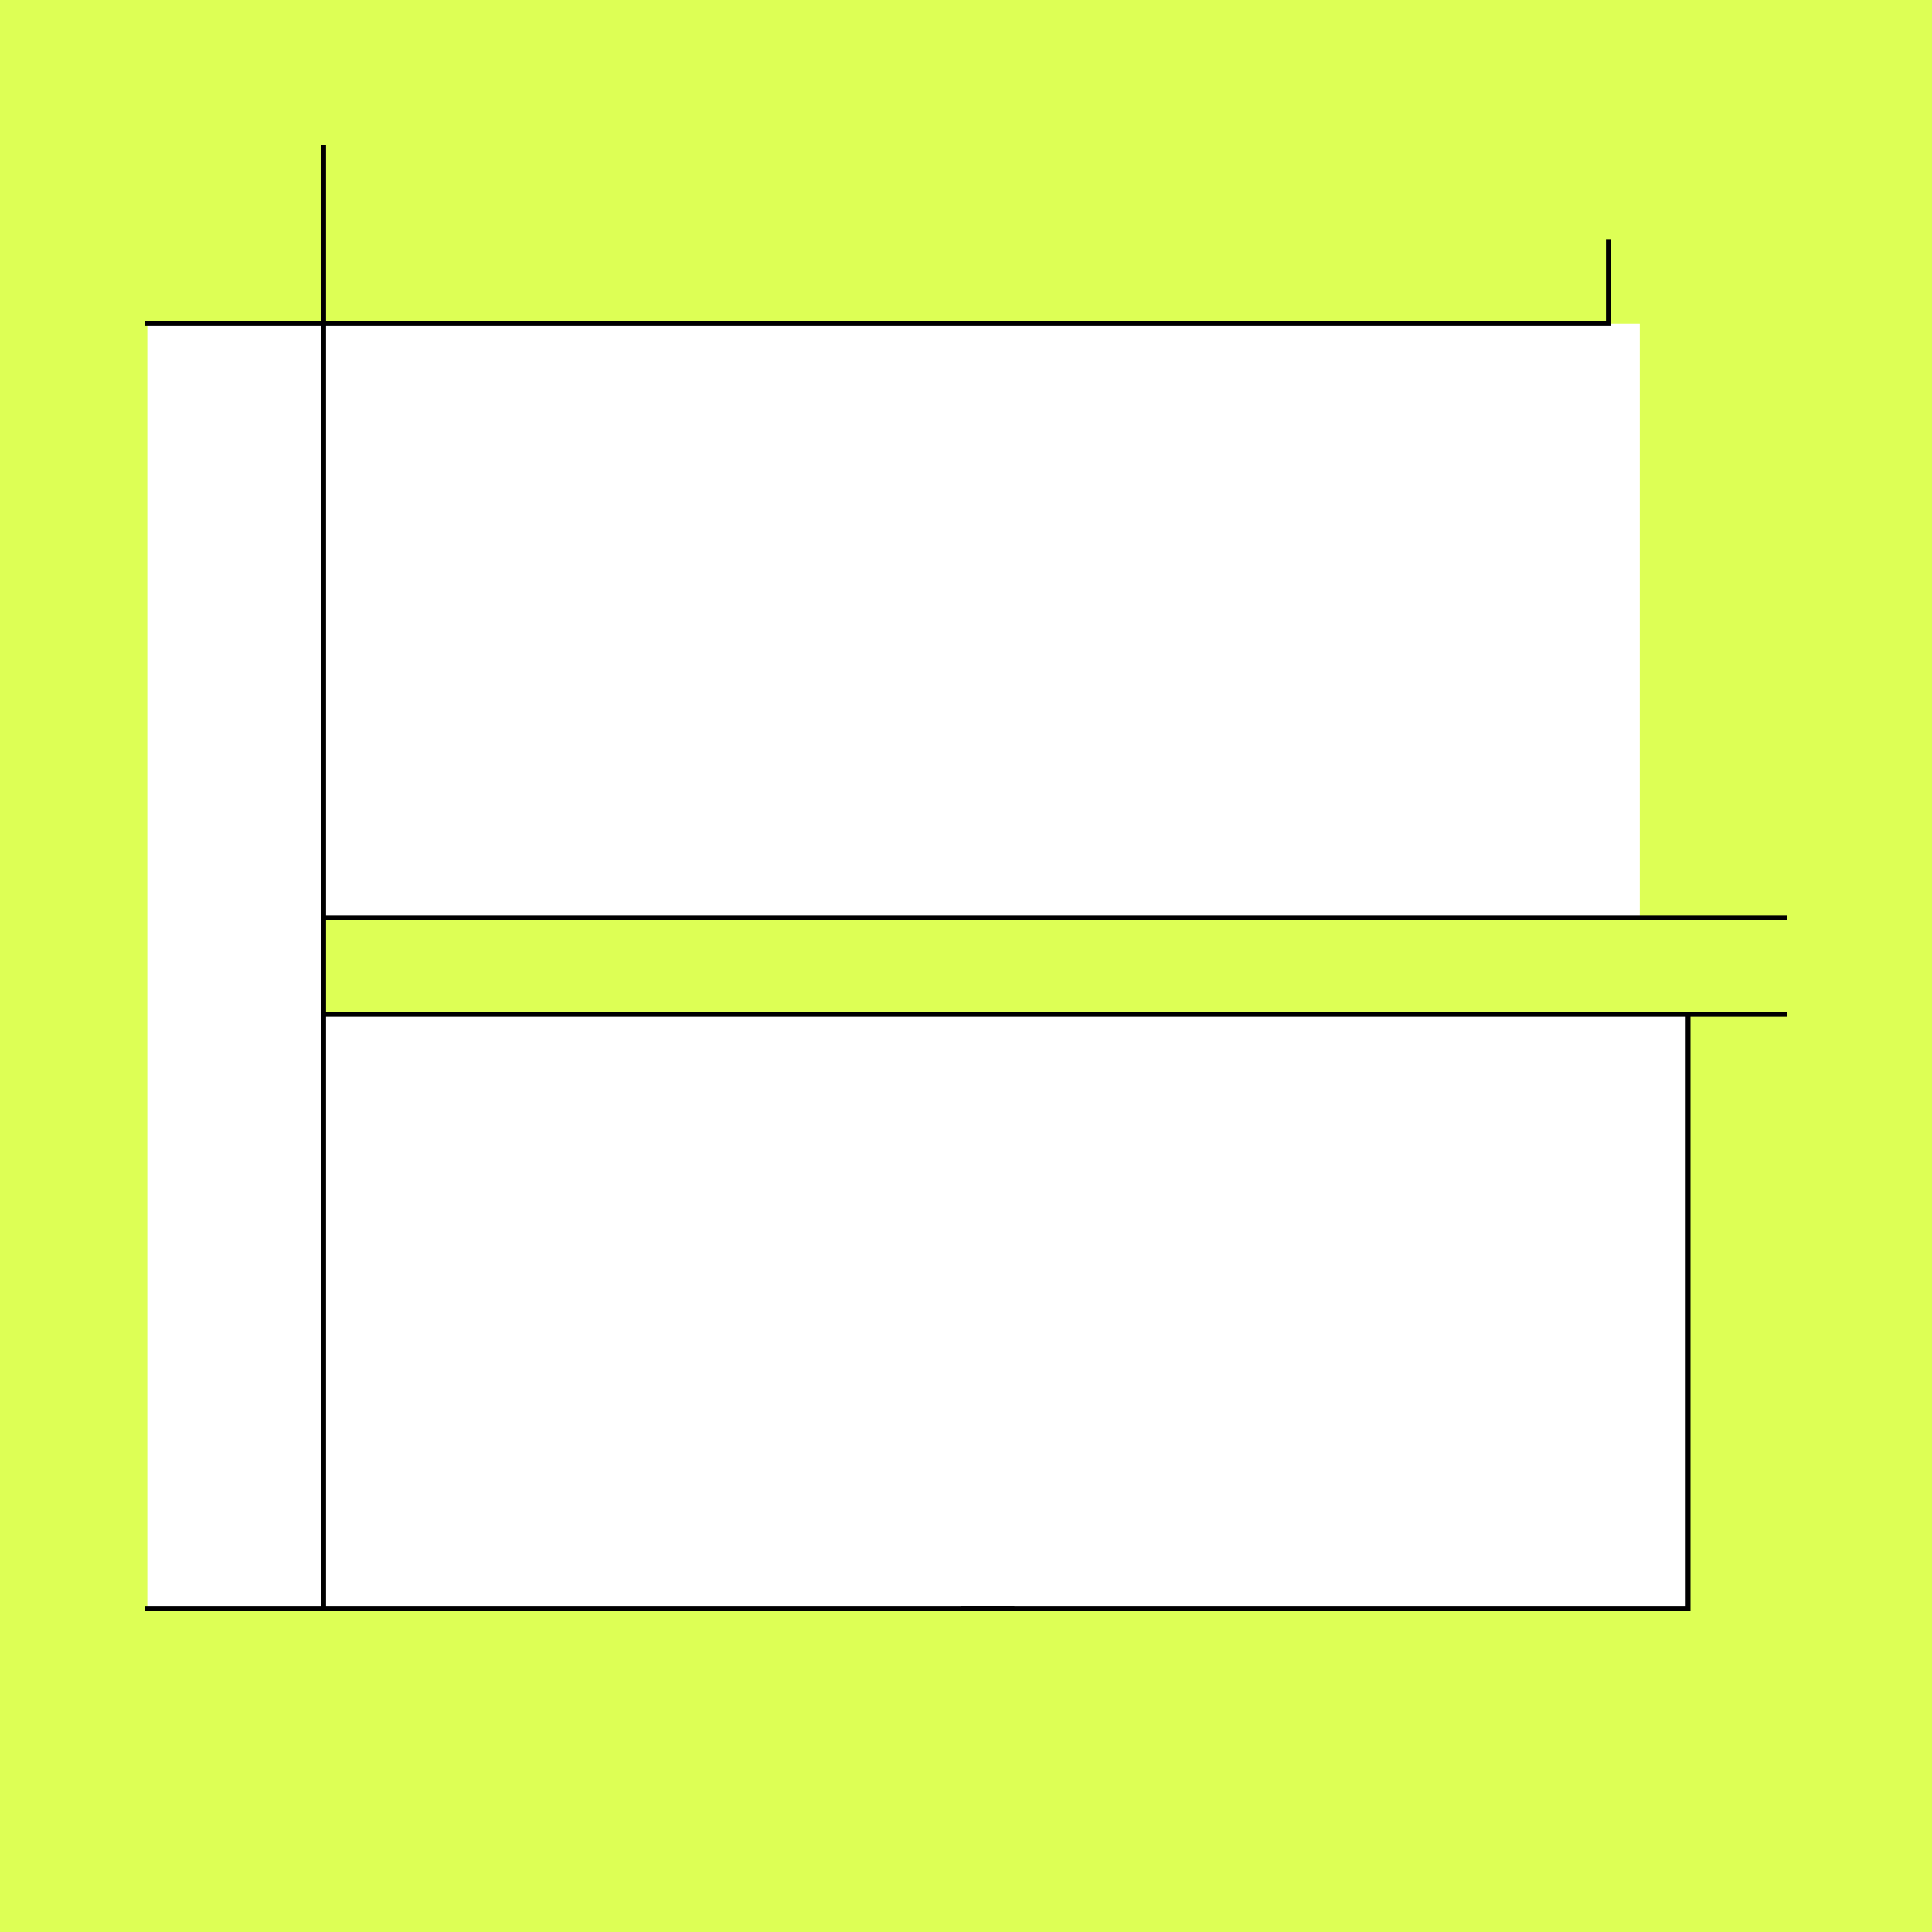
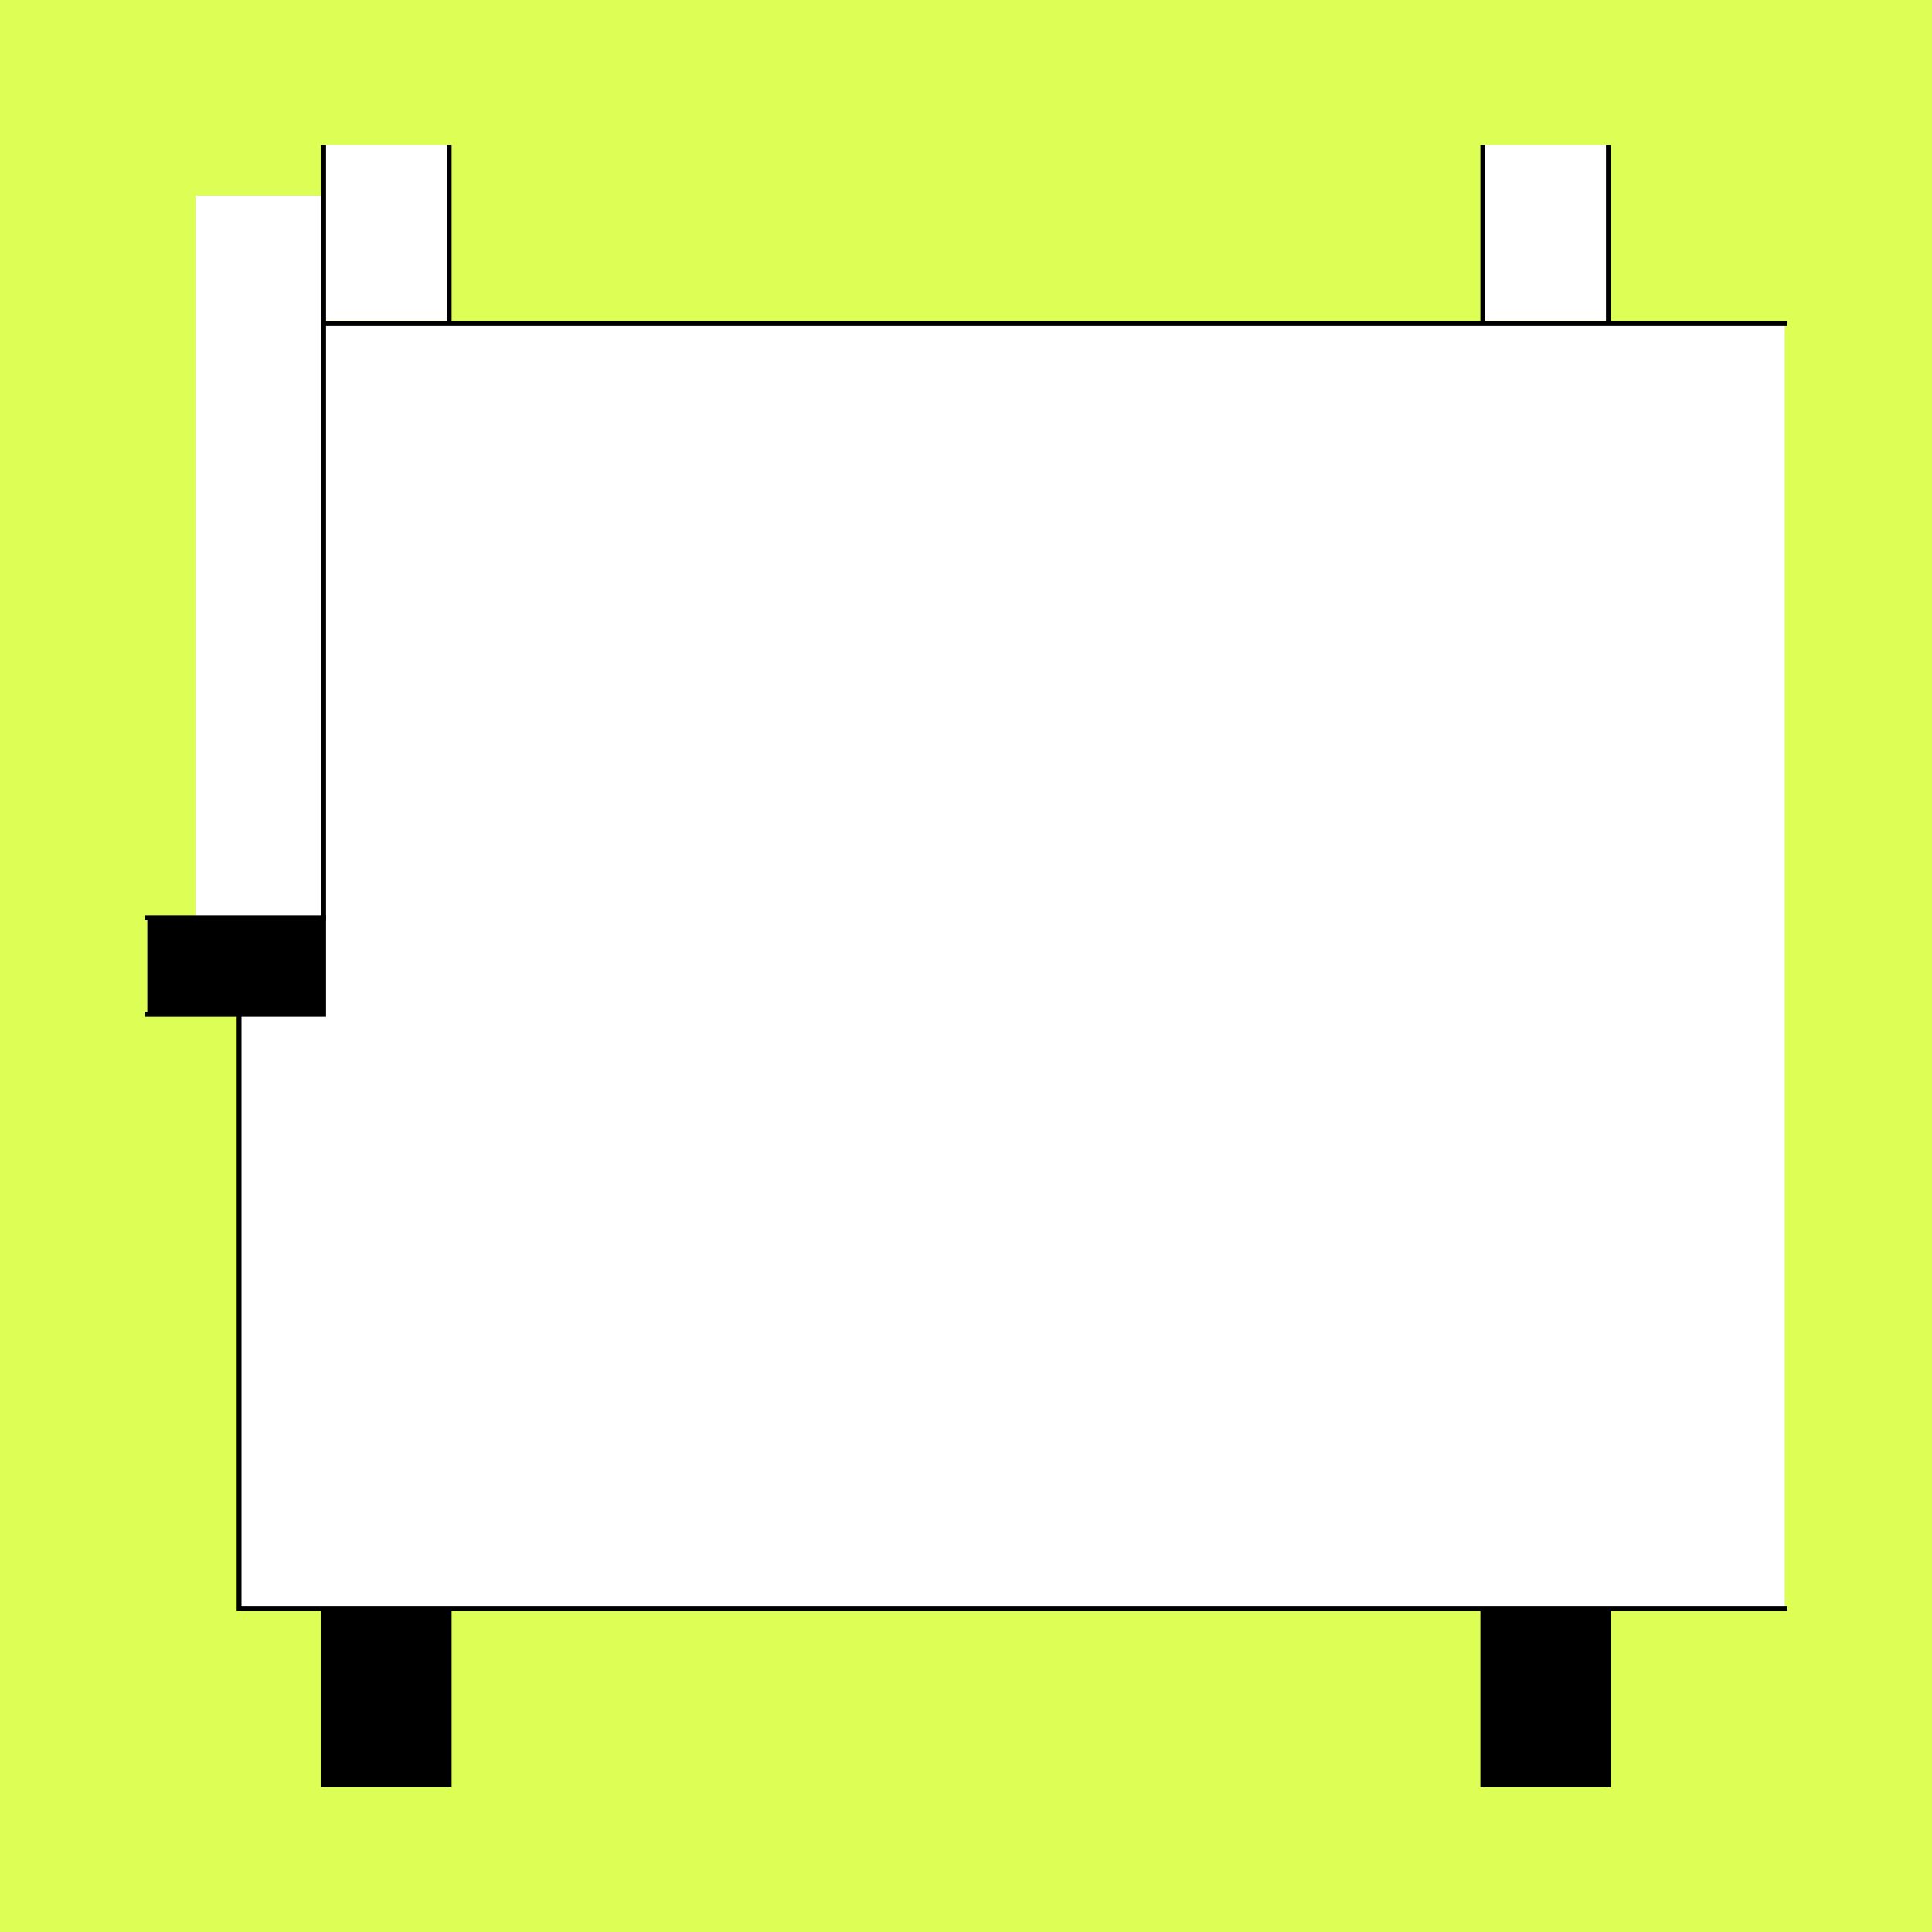
<svg xmlns="http://www.w3.org/2000/svg" style="display:inline" version="1.1" id="svg2902" height="400" width="400">
  <defs id="defs2904" />
  <g id="bg">
    <path style="fill:#ddff55" d="M 400,0 400,400 0,400 0,0 z" id="bgrect" />
  </g>
  <g id="XX_referenz" style="display:none">
    <path id="innerframe" style="fill:none;stroke:#ff0000;stroke-width:1" d="m 40.5,40.5 319,0 0,319 -319,0 0,-319 z" />
    <path id="outerframe" style="fill:none;stroke:#ff0000;stroke-width:1" d="m 30.5,30.5 339,0 0,339 -339,0 0,-339 z" />
    <path style="opacity:0.5;fill:none;stroke:#ffc200;stroke-width:1px;stroke-linecap:square" d="m 189,30.5 0,10" id="ref-S-top-1" />
    <path style="opacity:0.5;fill:none;stroke:#ffc200;stroke-width:1px;stroke-linecap:square" d="m 191,30.5 0,10" id="ref-S-top-2" />
    <path style="opacity:0.5;fill:none;stroke:#ffc200;stroke-width:1px;stroke-linecap:square" d="m 209,30.5 0,10" id="ref-S-top-3" />
    <path style="opacity:0.5;fill:none;stroke:#ffc200;stroke-width:1px;stroke-linecap:square" d="m 211,30.5 0,10" id="ref-S-top-4" />
    <path style="opacity:0.5;fill:none;stroke:#00ff00;stroke-width:1px;stroke-linecap:square" d="m 199,30.5 0,10" id="ref-I-top-1" />
    <path style="opacity:0.5;fill:none;stroke:#00ff00;stroke-width:1px;stroke-linecap:square" d="m 201,30.5 0,10" id="ref-I-top-2" />
    <path style="opacity:0.5;fill:none;stroke:#00ffcc;stroke-width:1px;stroke-linecap:square" d="m 66,30.5 0,10" id="ref-C-top-1" />
    <path style="opacity:0.5;fill:none;stroke:#00ffcc;stroke-width:1px;stroke-linecap:square" d="m 68,30.5 0,10" id="ref-C-top-2" />
    <path style="opacity:0.5;fill:none;stroke:#00ffcc;stroke-width:1px;stroke-linecap:square" d="m 92,30.5 0,10" id="ref-C-top-3" />
    <path style="opacity:0.5;fill:none;stroke:#00ffcc;stroke-width:1px;stroke-linecap:square" d="m 94,30.5 0,10" id="ref-C-top-4" />
    <path style="opacity:0.5;fill:none;stroke:#00ffcc;stroke-width:1px;stroke-linecap:square" d="m 306,30.5 0,10" id="ref-C-top-5" />
    <path style="opacity:0.5;fill:none;stroke:#00ffcc;stroke-width:1px;stroke-linecap:square" d="m 308,30.5 0,10" id="ref-C-top-6" />
    <path style="opacity:0.5;fill:none;stroke:#00ffcc;stroke-width:1px;stroke-linecap:square" d="m 332,30.5 0,10" id="ref-C-top-7" />
    <path style="opacity:0.5;fill:none;stroke:#00ffcc;stroke-width:1px;stroke-linecap:square" d="m 334,30.5 0,10" id="ref-C-top-8" />
    <path style="opacity:0.5;fill:none;stroke:#ffc200;stroke-width:1px;stroke-linecap:square" d="m 369.5,189 -10,0" id="ref-S-right-1" />
    <path style="opacity:0.5;fill:none;stroke:#ffc200;stroke-width:1px;stroke-linecap:square" d="m 369.5,191 -10,0" id="ref-S-right-2" />
    <path style="opacity:0.5;fill:none;stroke:#ffc200;stroke-width:1px;stroke-linecap:square" d="m 369.5,209 -10,0" id="ref-S-right-3" />
    <path style="opacity:0.5;fill:none;stroke:#ffc200;stroke-width:1px;stroke-linecap:square" d="m 369.5,211 -10,0" id="ref-S-right-4" />
    <path style="opacity:0.5;fill:none;stroke:#00ff00;stroke-width:1px;stroke-linecap:square" d="m 369.5,199 -10,0" id="ref-I-right-1" />
    <path style="opacity:0.5;fill:none;stroke:#00ff00;stroke-width:1px;stroke-linecap:square" d="m 369.5,201 -10,0" id="ref-I-right-2" />
    <path style="opacity:0.5;fill:none;stroke:#00ffcc;stroke-width:1px;stroke-linecap:square" d="m 369.5,66 -10,0" id="ref-C-right-1" />
    <path style="opacity:0.5;fill:none;stroke:#00ffcc;stroke-width:1px;stroke-linecap:square" d="m 369.5,68 -10,0" id="ref-C-right-2" />
    <path style="opacity:0.5;fill:none;stroke:#00ffcc;stroke-width:1px;stroke-linecap:square" d="m 369.5,92 -10,0" id="ref-C-right-3" />
    <path style="opacity:0.5;fill:none;stroke:#00ffcc;stroke-width:1px;stroke-linecap:square" d="m 369.5,94 -10,0" id="ref-C-right-4" />
    <path style="opacity:0.5;fill:none;stroke:#00ffcc;stroke-width:1px;stroke-linecap:square" d="m 369.5,306 -10,0" id="ref-C-right-5" />
    <path style="opacity:0.5;fill:none;stroke:#00ffcc;stroke-width:1px;stroke-linecap:square" d="m 369.5,308 -10,0" id="ref-C-right-6" />
    <path style="opacity:0.5;fill:none;stroke:#00ffcc;stroke-width:1px;stroke-linecap:square" d="m 369.5,332 -10,0" id="ref-C-right-7" />
    <path style="opacity:0.5;fill:none;stroke:#00ffcc;stroke-width:1px;stroke-linecap:square" d="m 369.5,334 -10,0" id="ref-C-right-8" />
    <path style="opacity:0.5;fill:none;stroke:#ffc200;stroke-width:1px;stroke-linecap:square" d="m 189,369.5 0,-10" id="ref-S-bottom-1" />
    <path style="opacity:0.5;fill:none;stroke:#ffc200;stroke-width:1px;stroke-linecap:square" d="m 191,369.5 0,-10" id="ref-S-bottom-2" />
    <path style="opacity:0.5;fill:none;stroke:#ffc200;stroke-width:1px;stroke-linecap:square" d="m 209,369.5 0,-10" id="ref-S-bottom-3" />
    <path style="opacity:0.5;fill:none;stroke:#ffc200;stroke-width:1px;stroke-linecap:square" d="m 211,369.5 0,-10" id="ref-S-bottom-4" />
    <path style="opacity:0.5;fill:none;stroke:#00ff00;stroke-width:1px;stroke-linecap:square" d="m 199,369.5 0,-10" id="ref-I-bottom-1" />
    <path style="opacity:0.5;fill:none;stroke:#00ff00;stroke-width:1px;stroke-linecap:square" d="m 201,369.5 0,-10" id="ref-I-bottom-2" />
    <path style="opacity:0.5;fill:none;stroke:#00ffcc;stroke-width:1px;stroke-linecap:square" d="m 66,369.5 0,-10" id="ref-C-bottom-1" />
    <path style="opacity:0.5;fill:none;stroke:#00ffcc;stroke-width:1px;stroke-linecap:square" d="m 68,369.5 0,-10" id="ref-C-bottom-2" />
    <path style="opacity:0.5;fill:none;stroke:#00ffcc;stroke-width:1px;stroke-linecap:square" d="m 92,369.5 0,-10" id="ref-C-bottom-3" />
    <path style="opacity:0.5;fill:none;stroke:#00ffcc;stroke-width:1px;stroke-linecap:square" d="m 94,369.5 0,-10" id="ref-C-bottom-4" />
    <path style="opacity:0.5;fill:none;stroke:#00ffcc;stroke-width:1px;stroke-linecap:square" d="m 306,369.5 0,-10" id="ref-C-bottom-5" />
    <path style="opacity:0.5;fill:none;stroke:#00ffcc;stroke-width:1px;stroke-linecap:square" d="m 308,369.5 0,-10" id="ref-C-bottom-6" />
    <path style="opacity:0.5;fill:none;stroke:#00ffcc;stroke-width:1px;stroke-linecap:square" d="m 332,369.5 0,-10" id="ref-C-bottom-7" />
    <path style="opacity:0.5;fill:none;stroke:#00ffcc;stroke-width:1px;stroke-linecap:square" d="m 334,369.5 0,-10" id="ref-C-bottom-8" />
    <path style="opacity:0.5;fill:none;stroke:#ffc200;stroke-width:1px;stroke-linecap:square" d="m 30.5,189 10,0" id="ref-S-left-1" />
    <path style="opacity:0.5;fill:none;stroke:#ffc200;stroke-width:1px;stroke-linecap:square" d="m 30.5,191 10,0" id="ref-S-left-2" />
    <path style="opacity:0.5;fill:none;stroke:#ffc200;stroke-width:1px;stroke-linecap:square" d="m 30.5,209 10,0" id="ref-S-left-3" />
    <path style="opacity:0.5;fill:none;stroke:#ffc200;stroke-width:1px;stroke-linecap:square" d="m 30.5,211 10,0" id="ref-S-left-4" />
    <path style="opacity:0.5;fill:none;stroke:#00ff00;stroke-width:1px;stroke-linecap:square" d="m 40.5,199 -10,0" id="ref-I-left-1" />
    <path style="opacity:0.5;fill:none;stroke:#00ff00;stroke-width:1px;stroke-linecap:square" d="m 40.5,201 -10,0" id="ref-I-left-2" />
    <path style="opacity:0.5;fill:none;stroke:#00ffcc;stroke-width:1px;stroke-linecap:square" d="m 30.5,66 10,0" id="ref-C-left-1" />
    <path style="opacity:0.5;fill:none;stroke:#00ffcc;stroke-width:1px;stroke-linecap:square" d="m 30.5,68 10,0" id="ref-C-left-2" />
    <path style="opacity:0.5;fill:none;stroke:#00ffcc;stroke-width:1px;stroke-linecap:square" d="m 30.5,92 10,0" id="ref-C-left-3" />
    <path style="opacity:0.5;fill:none;stroke:#00ffcc;stroke-width:1px;stroke-linecap:square" d="m 30.5,94 10,0" id="ref-C-left-4" />
    <path style="opacity:0.5;fill:none;stroke:#00ffcc;stroke-width:1px;stroke-linecap:square" d="m 30.5,306 10,0" id="ref-C-left-5" />
    <path style="opacity:0.5;fill:none;stroke:#00ffcc;stroke-width:1px;stroke-linecap:square" d="m 30.5,308 10,0" id="ref-C-left-6" />
    <path style="opacity:0.5;fill:none;stroke:#00ffcc;stroke-width:1px;stroke-linecap:square" d="m 30.5,332 10,0" id="ref-C-left-7" />
    <path style="opacity:0.5;fill:none;stroke:#00ffcc;stroke-width:1px;stroke-linecap:square" d="m 30.5,334 10,0" id="ref-C-left-8" />
    <path style="fill:none;stroke:#000000;stroke-width:1px;stroke-linecap:square" d="m 190,30.5 0,10" id="S-top-1" />
    <path style="fill:none;stroke:#000000;stroke-width:1px;stroke-linecap:square" d="m 210,30.5 0,10" id="S-top-2" />
    <path style="fill:none;stroke:#000000;stroke-width:1px;stroke-linecap:square" d="m 369.5,190 -10,0" id="S-right-1" />
    <path style="fill:none;stroke:#000000;stroke-width:1px;stroke-linecap:square" d="m 369.5,210 -10,0" id="S-right-2" />
    <path style="fill:none;stroke:#000000;stroke-width:1px;stroke-linecap:square" d="m 190,369.5 0,-10" id="S-bottom-1" />
    <path style="fill:none;stroke:#000000;stroke-width:1px;stroke-linecap:square" d="m 210,369.5 0,-10" id="S-bottom-2" />
    <path style="fill:none;stroke:#000000;stroke-width:1px;stroke-linecap:square" d="m 30.5,190 10,0" id="S-left-1" />
    <path style="fill:none;stroke:#000000;stroke-width:1px;stroke-linecap:square" d="m 30.5,210 10,0" id="S-left-2" />
    <path style="fill:none;stroke:#000000;stroke-width:1px;stroke-linecap:square" d="m 200,30.5 0,10" id="I-top-1" />
    <path style="fill:none;stroke:#000000;stroke-width:1px;stroke-linecap:square" d="m 369.5,200 -10,0" id="I-right-1" />
    <path style="fill:none;stroke:#000000;stroke-width:1px;stroke-linecap:square" d="m 200,369.5 0,-10" id="I-bottom-1" />
    <path style="fill:none;stroke:#000000;stroke-width:1px;stroke-linecap:square" d="m 40.5,200 -10,0" id="I-left-1" />
    <path style="fill:none;stroke:#000000;stroke-width:1px;stroke-linecap:square" d="m 67,30.5 0,10" id="C-top-1" />
    <path style="fill:none;stroke:#000000;stroke-width:1px;stroke-linecap:square" d="m 93,30.5 0,10" id="C-top-2" />
    <path style="fill:none;stroke:#000000;stroke-width:1px;stroke-linecap:square" d="m 307,30.5 0,10" id="C-top-3" />
    <path style="fill:none;stroke:#000000;stroke-width:1px;stroke-linecap:square" d="m 333,30.5 0,10" id="C-top-4" />
    <path style="fill:none;stroke:#000000;stroke-width:1px;stroke-linecap:square" d="m 369.5,67 -10,0" id="C-right-1" />
    <path style="fill:none;stroke:#000000;stroke-width:1px;stroke-linecap:square" d="m 369.5,93 -10,0" id="C-right-2" />
    <path style="fill:none;stroke:#000000;stroke-width:1px;stroke-linecap:square" d="m 369.5,307 -10,0" id="C-right-3" />
    <path style="fill:none;stroke:#000000;stroke-width:1px;stroke-linecap:square" d="m 369.5,333 -10,0" id="C-right-4" />
    <path style="fill:none;stroke:#000000;stroke-width:1px;stroke-linecap:square" d="m 67,369.5 0,-10" id="C-bottom-1" />
    <path style="fill:none;stroke:#000000;stroke-width:1px;stroke-linecap:square" d="m 93,369.5 0,-10" id="C-bottom-2" />
    <path style="fill:none;stroke:#000000;stroke-width:1px;stroke-linecap:square" d="m 307,369.5 0,-10" id="C-bottom-3" />
    <path style="fill:none;stroke:#000000;stroke-width:1px;stroke-linecap:square" d="m 333,369.5 0,-10" id="C-bottom-4" />
    <path style="fill:none;stroke:#000000;stroke-width:1px;stroke-linecap:square" d="m 30.5,67 10,0" id="C-left-1" />
    <path style="fill:none;stroke:#000000;stroke-width:1px;stroke-linecap:square" d="m 30.5,93 10,0" id="C-left-2" />
    <path style="fill:none;stroke:#000000;stroke-width:1px;stroke-linecap:square" d="m 30.5,307 10,0" id="C-left-3" />
    <path style="fill:none;stroke:#000000;stroke-width:1px;stroke-linecap:square" d="m 30.5,333 10,0" id="C-left-4" />
  </g>
-   <g connect="....00.." zpos="-50" id="g3506" style="display:inline" />
+   <g connect="....00.." zpos="-50" id="g3506" style="display:none" />
  <g id="layer4" zpos="-50" connect="....II.." style="display:none">
    <path style="fill:none;stroke:#000000;stroke-width:1px;stroke-linecap:square;display:inline" d="m 200,369.5 0,-37" id="I-bottom-1-7" />
  </g>
  <g style="display:none" connect="....SW.." zpos="-50" id="g3510">
    <path id="path3535" d="m 190,370 0,-40.5 20,0 0,40.5 z" style="fill:#ffffff;stroke:none;display:inline" />
    <path style="fill:none;stroke:#000000;stroke-width:1px;stroke-linecap:square;display:inline" d="m 190,369.5 0,-40" id="S-bottom-1-0" />
    <path style="fill:none;stroke:#000000;stroke-width:1px;stroke-linecap:square;display:inline" d="m 210,369.5 0,-40" id="S-bottom-2-9" />
  </g>
  <g id="g3539" zpos="-50" connect="....SB.." style="display:none">
    <path style="fill:#000000;stroke:none;display:inline" d="m 190,370 0,-40.5 20,0 0,40.5 z" id="path3541" />
    <path id="path3543" d="m 190,369.5 0,-40" style="fill:none;stroke:#000000;stroke-width:1px;stroke-linecap:square;display:inline" />
    <path id="path3545" d="m 210,369.5 0,-40" style="fill:none;stroke:#000000;stroke-width:1px;stroke-linecap:square;display:inline" />
  </g>
  <g style="display:none" connect="....CW.." zpos="-50" id="g3547">
    <path id="path3582" d="m 67,370 0,-40.5 26,0 0,40.5 z" style="fill:#ffffff;stroke:none" />
    <path id="path3588" d="m 333,329.5 0,40.5 -26,0 0,-40.5 z" style="fill:#ffffff;stroke:none" />
    <path style="fill:none;stroke:#000000;stroke-width:1px;stroke-linecap:square;display:inline" d="m 67,369.5 0,-40" id="C-bottom-1-3" />
    <path style="fill:none;stroke:#000000;stroke-width:1px;stroke-linecap:square;display:inline" d="m 93,369.5 0,-40" id="C-bottom-2-6" />
    <path style="fill:none;stroke:#000000;stroke-width:1px;stroke-linecap:square;display:inline" d="m 307,369.5 0,-40" id="C-bottom-3-0" />
    <path style="fill:none;stroke:#000000;stroke-width:1px;stroke-linecap:square;display:inline" d="m 333,369.5 0,-40" id="C-bottom-4-6" />
  </g>
-   <g id="g3590" zpos="-50" connect="....CB.." style="display:none">
+   <g id="g3590" zpos="-50" connect="....CB.." style="display:inline">
    <path style="fill:#000000;stroke:none" d="m 67,370 0,-40.5 26,0 0,40.5 z" id="path3592" />
    <path style="fill:#000000;stroke:none" d="m 333,329.5 0,40.5 -26,0 0,-40.5 z" id="path3594" />
    <path id="path3596" d="m 67,369.5 0,-40" style="fill:none;stroke:#000000;stroke-width:1px;stroke-linecap:square;display:inline" />
    <path id="path3598" d="m 93,369.5 0,-40" style="fill:none;stroke:#000000;stroke-width:1px;stroke-linecap:square;display:inline" />
    <path id="path3600" d="m 307,369.5 0,-40" style="fill:none;stroke:#000000;stroke-width:1px;stroke-linecap:square;display:inline" />
    <path id="path3602" d="m 333,369.5 0,-40" style="fill:none;stroke:#000000;stroke-width:1px;stroke-linecap:square;display:inline" />
  </g>
  <g style="display:none" connect="....UW.." zpos="-50" id="g3604">
    <path id="path3620" d="m 333,370 0,-40.5 -266,0 0,40.5 z" style="fill:#ffffff;stroke:none;display:inline" />
    <path style="fill:none;stroke:#000000;stroke-width:1px;stroke-linecap:square;display:inline" d="m 67,369.5 0,-40" id="path3610" />
    <path style="fill:none;stroke:#000000;stroke-width:1px;stroke-linecap:square;display:inline" d="m 333,369.5 0,-40" id="path3616" />
  </g>
  <g id="g3622" zpos="-50" connect="....UB.." style="display:none">
    <path style="fill:#000000;stroke:none;display:inline" d="m 333,370 0,-40.5 -266,0 0,40.5 z" id="path3624" />
    <path id="path3626" d="m 67,369.5 0,-40" style="fill:none;stroke:#000000;stroke-width:1px;stroke-linecap:square;display:inline" />
    <path id="path3628" d="m 333,369.5 0,-40" style="fill:none;stroke:#000000;stroke-width:1px;stroke-linecap:square;display:inline" />
  </g>
-   <g connect="II......" style="display:none" id="g3443">
+   <g connect="II......" style="display:none" id="g3443" zpos="-10">
    <path style="fill:none;stroke:#000000;stroke-width:1px;stroke-linecap:square;display:inline" d="m 333,67.5 0,-24 -133,0 0,-13" id="path3447" />
    <path style="fill:none;stroke:#000000;stroke-width:1px;stroke-linecap:square;display:inline" d="m 200,28.5 -81.5,0" id="path3455-1" zpos="-30" />
    <path style="fill:none;stroke:#000000;stroke-width:1px;stroke-linecap:square;display:inline" d="m 128.5,28.5 -61.5,0 0,37" id="path3451-2" />
  </g>
-   <g id="g3398" style="display:none" connect="SW......">
+   <g id="g3398" style="display:none" connect="SW......" zpos="-10">
    <path style="fill:none;stroke:#000000;stroke-width:1px;stroke-linecap:square;display:inline" d="m 190,30.5 0,36" id="S-top-1-5" />
    <path id="path3431" d="m 333,67.5 0,-24 -123,0 0,-13" style="fill:none;stroke:#000000;stroke-width:1px;stroke-linecap:square;display:inline" />
    <path style="fill:none;stroke:#000000;stroke-width:1px;stroke-linecap:square;display:inline" d="m 190,28.5 -71.5,0" id="path3455" zpos="-30" />
    <path style="fill:none;stroke:#000000;stroke-width:1px;stroke-linecap:square;display:inline" d="m 128.5,28.5 -61.5,0 0,37" id="path3451" />
  </g>
-   <g connect="SB......" style="display:none" id="g3433">
+   <g connect="SB......" style="display:none" id="g3433" zpos="-10">
    <path id="path3441" d="m 333,67.5 0,-24 -123,0 0,-13.5 -20,0 0,36.5 z" style="fill:#000000;stroke:none" zpos="-10" />
    <path id="path3435" d="m 190,30.5 0,36" style="fill:none;stroke:#000000;stroke-width:1px;stroke-linecap:square;display:inline" />
    <path style="fill:none;stroke:#000000;stroke-width:1px;stroke-linecap:square;display:inline" d="m 333,67.5 0,-24 -123,0 0,-13" id="path3437" />
    <path style="fill:none;stroke:#000000;stroke-width:1px;stroke-linecap:square;display:inline" d="m 190,28.5 -71.5,0" id="path3455-2" zpos="-30" />
    <path style="fill:none;stroke:#000000;stroke-width:1px;stroke-linecap:square;display:inline" d="m 128.5,28.5 -61.5,0 0,37" id="path3451-9" />
  </g>
-   <g connect="CW......" style="display:none" id="g3355">
+   <g connect="CW......" style="display:inline" id="g3355" zpos="-10">
    <path style="fill:#ffffff;stroke:none" d="m 307,66.5 0,-36.5 26,0 0,36.5 z" id="path3384" />
    <path id="path3380" d="M 67,66.5 67,30 93,30 93,66.5 z" style="fill:#ffffff;stroke:none" />
    <path style="fill:none;stroke:#000000;stroke-width:1px;stroke-linecap:square;display:inline" d="m 93,30.5 0,36" id="C-top-2-5" />
    <path style="fill:none;stroke:#000000;stroke-width:1px;stroke-linecap:square;display:inline" d="m 307,30.5 0,36" id="C-top-3-3" />
    <path id="path3357" d="m 333,30.5 0,40" style="fill:none;stroke:#000000;stroke-width:1px;stroke-linecap:square;display:inline" />
  </g>
-   <g id="g3386" style="display:none" connect="CB......">
+   <g id="g3386" style="display:none" connect="CB......" zpos="-10">
    <path id="path3388" d="m 307,66.5 0,-36.5 26,0 0,36.5 z" style="fill:#000000;stroke:none" />
    <path style="fill:#000000;stroke:none" d="M 67,66.5 67,30 93,30 93,66.5 z" id="path3390" />
    <path id="path3392" d="m 93,30.5 0,36" style="fill:none;stroke:#000000;stroke-width:1px;stroke-linecap:square;display:inline" />
    <path id="path3394" d="m 307,30.5 0,36" style="fill:none;stroke:#000000;stroke-width:1px;stroke-linecap:square;display:inline" />
    <path style="fill:none;stroke:#000000;stroke-width:1px;stroke-linecap:square;display:inline" d="m 333,30.5 0,40" id="path3396" />
  </g>
-   <g id="layer3" style="display:none" connect="UW......">
+   <g id="layer3" style="display:none" connect="UW......" zpos="-10">
    <path style="fill:none;stroke:#000000;stroke-width:1px;stroke-linecap:square;display:inline" d="m 333,30.5 0,40" id="C-top-4-3" />
  </g>
-   <g style="display:none" id="g3305" connect="UB......">
+   <g style="display:none" id="g3305" connect="UB......" zpos="-10">
    <path style="fill:#000000;stroke:none" d="m 67,70.5 0,-40.5 266,0 0,40.5 z" id="path3309" />
    <path id="path3307" d="m 333,30.5 0,40" style="fill:none;stroke:#000000;stroke-width:1px;stroke-linecap:square;display:inline" />
    <path id="path3231" d="m 333,70.5 -266,0" style="fill:#ffff00;stroke:#000000;stroke-width:1px" />
  </g>
-   <g id="g3321" style="display:inline" connect="..SW...." zpos="-10">
+   <g id="g3321" style="display:none" connect="..SW...." zpos="-10">
    <path id="path3323" d="m 349.5,210 -300,0 0,123 300,0 z" style="fill:#ffffff;stroke:none;display:inline" />
    <path style="fill:none;stroke:#000000;stroke-width:1px;stroke-linecap:square;display:inline" d="m 199.5,333 150,0 0,-123" id="path3325" />
    <path style="fill:none;stroke:#000000;stroke-width:1px;stroke-linecap:square;display:inline" d="m 369.5,210 -320,0 0,123 160,0" id="path3333" />
    <path style="fill:#ffffff;stroke:none;display:inline" d="m 339.5,67 -290,0 0,123 290,0 z" id="path3327" />
    <path id="path3329" d="m 369.5,190 -320,0 0,-123 283.5,0 0,-17" style="fill:none;stroke:#000000;stroke-width:1px;stroke-linecap:square;display:inline" />
  </g>
  <g zpos="-10" connect="..SB...." style="display:none" id="g3335">
    <path style="fill:#000000;stroke:none;display:inline" d="m 369.5,210 -230,0 0,-20 230,0 z" id="path3347" />
    <path style="fill:none;stroke:#000000;stroke-width:1px;stroke-linecap:square;display:inline" d="m 139.5,210 0,-20" id="path3351" />
    <path style="fill:#ffffff;stroke:none;display:inline" d="m 349.5,210 -300,0 0,123 300,0 z" id="path3337" />
    <path id="path3339" d="m 199.5,333 150,0 0,-123" style="fill:none;stroke:#000000;stroke-width:1px;stroke-linecap:square;display:inline" />
    <path id="path3341" d="m 369.5,210 -320,0 0,123 160,0" style="fill:none;stroke:#000000;stroke-width:1px;stroke-linecap:square;display:inline" />
    <path id="path3343" d="m 339.5,67 -290,0 0,123 290,0 z" style="fill:#ffffff;stroke:none;display:inline" />
    <path style="fill:none;stroke:#000000;stroke-width:1px;stroke-linecap:square;display:inline" d="m 369.5,190 -320,0 0,-123 283.5,0 0,-17" id="path3345" />
  </g>
  <g id="layer1" style="display:none" connect="..CW...." zpos="-10">
    <path id="path3098" d="m 369.5,67 -320,0 0,266 320,0 z" style="fill:#ffffff;stroke:none;display:inline" />
    <path id="path3165" d="m 369.5,93 -320,0 m 0,214 320,0" style="fill:none;stroke:#000000;stroke-width:1px;stroke-linecap:square;display:inline" />
    <path style="fill:none;stroke:#000000;stroke-width:1px;stroke-linecap:square;display:inline" d="m 369.5,67 -320,0 0,266 320,0" id="C-right-1-3" />
  </g>
  <g zpos="-10" connect="..CW...." style="display:none" id="g3167">
    <path style="fill:#ffffff;stroke:none;display:inline" d="m 369.5,67 -320,0 0,266 320,0 z" id="path3169" />
    <path style="fill:none;stroke:#000000;stroke-width:1px;stroke-linecap:square;display:inline" d="m 369.5,93 -230,0" id="path3179" />
    <path style="fill:none;stroke:#000000;stroke-width:1px;stroke-linecap:square;display:inline" d="m 139.5,67 0,266" id="path3177" />
    <path style="fill:none;stroke:#000000;stroke-width:1px;stroke-linecap:square;display:inline" d="m 139.5,307 230,0" id="path3171" />
    <path id="path3173" d="m 369.5,67 -320,0 0,266 320,0" style="fill:none;stroke:#000000;stroke-width:1px;stroke-linecap:square;display:inline" />
  </g>
  <g zpos="-10" connect="..CB...." style="display:none" id="g3181">
    <path style="fill:#ffffff;stroke:none;display:inline" d="m 369.5,67 -320,0 0,266 320,0 z" id="path3183" />
    <path style="fill:#000000;stroke:none" d="m 49.5,333 320,0 0,-26 -320,0 z" id="path3209" />
    <path id="path3207" d="m 49.5,93 320,0 0,-26 -320,0 z" style="fill:#000000;stroke:none" />
    <path style="fill:none;stroke:#000000;stroke-width:1px;stroke-linecap:square;display:inline" d="m 369.5,93 -320,0" id="path3203" />
    <path style="fill:none;stroke:#000000;stroke-width:1px;stroke-linecap:square;display:inline" d="m 49.5,307 320,0" id="path3185" />
    <path id="path3187" d="m 369.5,67 -320,0 0,266 320,0" style="fill:none;stroke:#000000;stroke-width:1px;stroke-linecap:square;display:inline" />
  </g>
  <g id="g3189" style="display:none" connect="..CB...." zpos="-10">
    <path id="path3191" d="m 369.5,67 -320,0 0,266 320,0 z" style="fill:#ffffff;stroke:none;display:inline" />
    <path id="path3229" d="m 139.5,93 230,0 0,-26 -230,0 z" style="fill:#000000;stroke:none;display:inline" />
    <path style="fill:#000000;stroke:none;display:inline" d="m 139.5,333 230,0 0,-26 -230,0 z" id="path3209-7" />
    <path id="path3193" d="m 369.5,93 -230,0" style="fill:none;stroke:#000000;stroke-width:1px;stroke-linecap:square;display:inline" />
    <path id="path3195" d="m 139.5,67 0,266" style="fill:none;stroke:#000000;stroke-width:1px;stroke-linecap:square;display:inline" />
    <path id="path3197" d="m 139.5,307 230,0" style="fill:none;stroke:#000000;stroke-width:1px;stroke-linecap:square;display:inline" />
    <path style="fill:none;stroke:#000000;stroke-width:1px;stroke-linecap:square;display:inline" d="m 369.5,67 -320,0 0,266 320,0" id="path3199" />
  </g>
-   <g zpos="-10" connect="..UW...." style="display:none" id="g3231">
+   <g zpos="-10" connect="..UW...." style="display:inline" id="g3231">
    <path style="fill:#ffffff;stroke:none;display:inline" d="m 369.5,67 -320,0 0,266 320,0 z" id="path3233" />
    <path id="path3237" d="m 369.5,67 -320,0 0,266 320,0" style="fill:none;stroke:#000000;stroke-width:1px;stroke-linecap:square;display:inline" />
  </g>
  <g id="g3239" style="display:none" connect="..UB...." zpos="-10">
    <path id="path3241" d="m 369.5,67 -320,0 0,266 320,0 z" style="fill:#000000;stroke:none;display:inline" />
    <path style="fill:none;stroke:#000000;stroke-width:1px;stroke-linecap:square;display:inline" d="m 369.5,67 -320,0 0,266 320,0" id="path3243" />
  </g>
  <g id="layer2" style="display:none" connect="......II">
    <path id="path3122" d="m 40.5,200 0,-159.5 26.5,0 0,159.5 z" style="fill:#ffffff;stroke:none;display:inline" zpos="-5" />
    <path style="fill:none;stroke:#000000;stroke-width:1px;stroke-linecap:square;display:inline" d="m 67,30.5 0,169.5 -26.5,0 -10,0" id="C-top-1-5" />
  </g>
  <g connect="......SW" style="display:none" id="g3098">
    <path id="path3122-3" d="m 40.5,210 0,-169.5 26.5,0 0,169.5 z" style="fill:#ffffff;stroke:none;display:inline" zpos="-5" />
    <path style="fill:#ffffff;stroke:none;display:inline" d="m 67,210 -36.5,0 0,-20 36.5,0 z" id="path3080" />
    <path id="path3078" d="m 67,190 -36.5,0" style="fill:none;stroke:#000000;stroke-width:1px;stroke-linecap:square;display:inline" />
    <path style="fill:none;stroke:#000000;stroke-width:1px;stroke-linecap:square;display:inline" d="m 67,30.5 0,179.5 -26.5,0 -10,0" id="C-top-1-5-6" />
  </g>
-   <g id="g3149" style="display:none" connect="......SB">
+   <g id="g3149" style="display:inline" connect="......SB">
    <path zpos="-5" style="fill:#ffffff;stroke:none;display:inline" d="m 40.5,210 0,-169.5 26.5,0 0,169.5 z" id="path3151" />
    <path id="path3153" d="m 67,210 -36.5,0 0,-20 36.5,0 z" style="fill:#000000;stroke:none;display:inline" />
    <path style="fill:none;stroke:#000000;stroke-width:1px;stroke-linecap:square;display:inline" d="m 67,190 -36.5,0" id="path3155" />
    <path id="path3157" d="m 67,30.5 0,179.5 -26.5,0 -10,0" style="fill:none;stroke:#000000;stroke-width:1px;stroke-linecap:square;display:inline" />
  </g>
  <g id="g3117" style="display:none" connect="......CW">
    <path zpos="-5" style="fill:#ffffff;stroke:none;display:inline" d="m 40.5,333 0,-292.5 26.5,0 0,292.5 z" id="path3119" />
    <path style="fill:#ffffff;stroke:none;display:inline" d="m 67,93 -36.5,0 0,-26 36.5,0 z" id="path3127" />
    <path id="path3129" d="M 67,67 30.5,67" style="fill:none;stroke:#000000;stroke-width:1px;stroke-linecap:square;display:inline" />
    <path style="fill:none;stroke:#000000;stroke-width:1px;stroke-linecap:square;display:inline" d="M 67,93 30.5,93" id="path3131" />
    <path id="path3121" d="m 67,333 -36.5,0 0,-26 36.5,0 z" style="fill:#ffffff;stroke:none;display:inline" />
    <path style="fill:none;stroke:#000000;stroke-width:1px;stroke-linecap:square;display:inline" d="m 67,307 -36.5,0" id="path3123" />
    <path id="path3125" d="m 67,30.5 0,302.5 -26.5,0 -10,0" style="fill:none;stroke:#000000;stroke-width:1px;stroke-linecap:square;display:inline" />
  </g>
  <g connect="......CW" style="display:none" id="g3273">
    <path id="path3275" d="m 40.5,307 0,-266.5 26.5,0 0,266.5 z" style="fill:#ffffff;stroke:none;display:inline" zpos="-5" />
    <path id="path3277" d="m 67,93 -36.5,0 0,-26 36.5,0 z" style="fill:#ffffff;stroke:none;display:inline" />
    <path style="fill:none;stroke:#000000;stroke-width:1px;stroke-linecap:square;display:inline" d="M 67,67 30.5,67" id="path3279" />
    <path id="path3281" d="M 67,93 30.5,93" style="fill:none;stroke:#000000;stroke-width:1px;stroke-linecap:square;display:inline" />
    <path id="path3285" d="m 67,333 -36.5,0" style="fill:none;stroke:#000000;stroke-width:1px;stroke-linecap:square;display:inline" zpos="-30" />
    <path style="fill:none;stroke:#000000;stroke-width:1px;stroke-linecap:square;display:inline" d="m 67,30.5 0,276.5 -26.5,0 -10,0" id="path3287" />
  </g>
  <g connect="......CB" style="display:none" id="g3133">
    <path id="path3135" d="m 40.5,333 0,-292.5 26.5,0 0,292.5 z" style="fill:#ffffff;stroke:none;display:inline" zpos="-5" />
    <path id="path3137" d="m 67,93 -36.5,0 0,-26 36.5,0 z" style="fill:#ffff00;stroke:none;display:inline" />
    <path style="fill:none;stroke:#000000;stroke-width:1px;stroke-linecap:square;display:inline" d="M 67,67 30.5,67" id="path3139" />
    <path id="path3141" d="M 67,93 30.5,93" style="fill:none;stroke:#000000;stroke-width:1px;stroke-linecap:square;display:inline" />
    <path style="fill:#ffff00;stroke:none;display:inline" d="m 67,333 -36.5,0 0,-26 36.5,0 z" id="path3143" />
    <path id="path3145" d="m 67,307 -36.5,0" style="fill:none;stroke:#000000;stroke-width:1px;stroke-linecap:square;display:inline" />
    <path style="fill:none;stroke:#000000;stroke-width:1px;stroke-linecap:square;display:inline" d="m 67,30.5 0,302.5 -26.5,0 -10,0" id="path3147" />
  </g>
  <g id="g3289" style="display:none" connect="......CB">
    <path style="fill:#000000;stroke:none;display:inline" d="m 67,93 -36.5,0 0,-26 36.5,0 z" id="path3293" />
    <path id="path3295" d="M 67,67 30.5,67" style="fill:none;stroke:#000000;stroke-width:1px;stroke-linecap:square;display:inline" />
    <path style="fill:none;stroke:#000000;stroke-width:1px;stroke-linecap:square;display:inline" d="M 67,93 30.5,93" id="path3297" />
    <path id="path3299" d="m 67,333 -36.5,0 0,-26 36.5,0 z" style="fill:#000000;stroke:none;display:inline" />
    <path style="fill:none;stroke:#000000;stroke-width:1px;stroke-linecap:square;display:inline" d="m 67,307 -36.5,0" id="path3301" />
    <path id="path3303" d="m 67,30.5 0,302.5 -26.5,0 -10,0" style="fill:none;stroke:#000000;stroke-width:1px;stroke-linecap:square;display:inline" />
  </g>
-   <g connect="......UW" style="display:inline" id="g3249">
+   <g connect="......UW" style="display:none" id="g3249">
    <path id="path3251" d="m 30.5,333 0,-266 36.5,0 0,266 z" style="fill:#ffffff;stroke:none;display:inline" zpos="-5" />
    <path style="fill:none;stroke:#000000;stroke-width:1px;stroke-linecap:square;display:inline" d="M 67,67 30.5,67" id="path3255" />
    <path style="fill:none;stroke:#000000;stroke-width:1px;stroke-linecap:square;display:inline" d="m 67,30.5 0,302.5 -26.5,0 -10,0" id="path3263" />
  </g>
  <g id="g3265" style="display:none" connect="......UB">
    <path zpos="-5" style="fill:#000000;stroke:none;display:inline" d="m 30.5,333 0,-266 36.5,0 0,266 z" id="path3267" />
    <path id="path3269" d="M 67,67 30.5,67" style="fill:none;stroke:#000000;stroke-width:1px;stroke-linecap:square;display:inline" />
    <path id="path3271" d="m 67,30.5 0,302.5 -26.5,0 -10,0" style="fill:none;stroke:#000000;stroke-width:1px;stroke-linecap:square;display:inline" />
  </g>
</svg>
